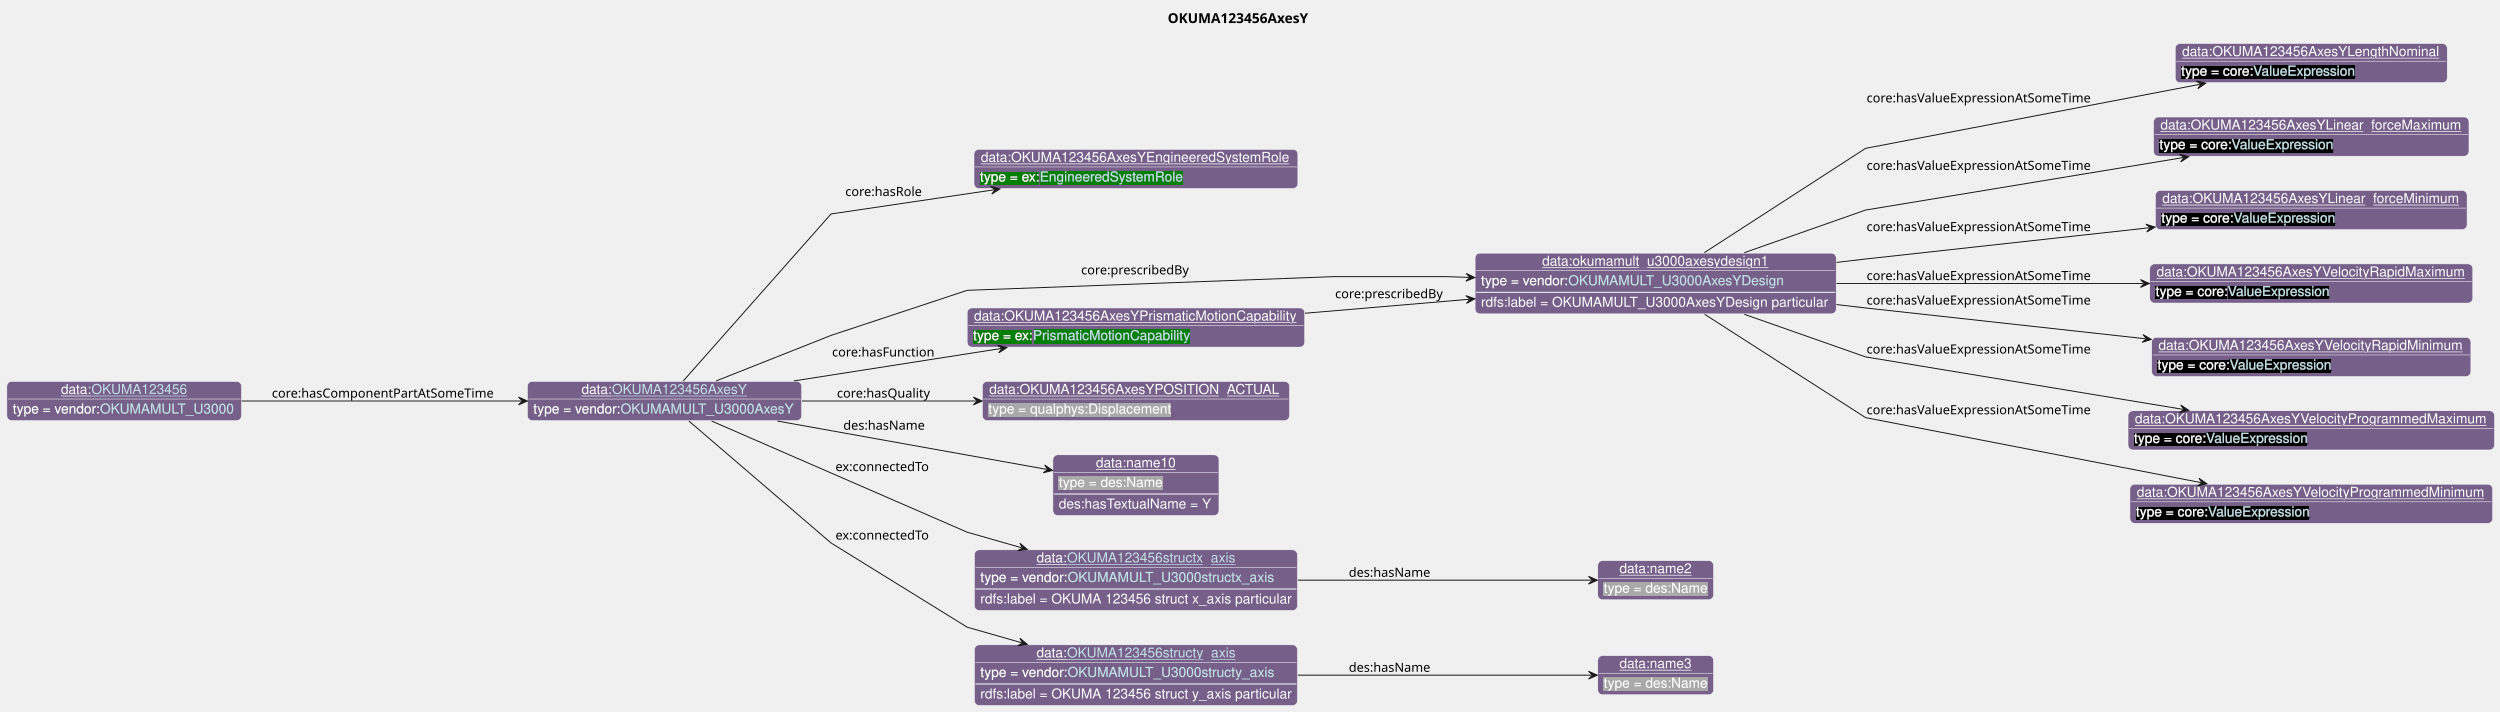
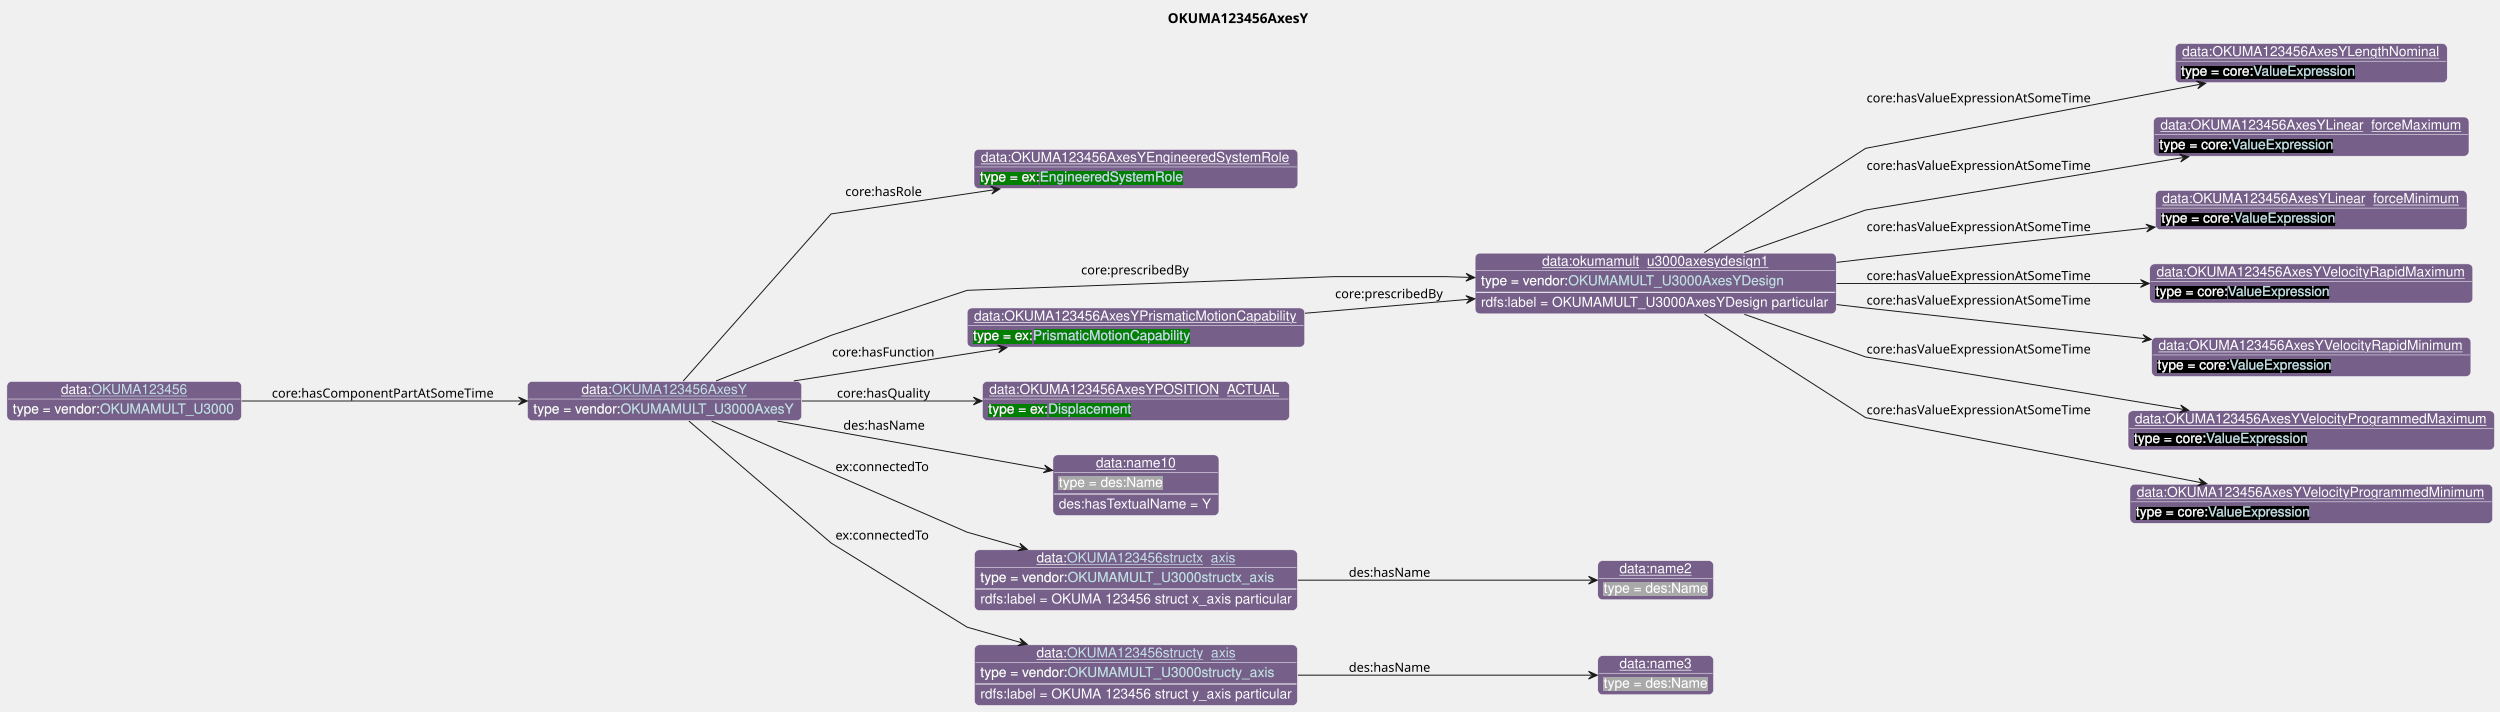
<svg xmlns="http://www.w3.org/2000/svg" xmlns:xlink="http://www.w3.org/1999/xlink" contentStyleType="text/css" data-diagram-type="CLASS" height="727px" preserveAspectRatio="none" style="width:2553px;height:727px;background:#FFFFFF;" version="1.1" viewBox="0 0 2553 727" width="2553px" zoomAndPan="magnify">
  <defs>
-     <filter height="1" id="biaaon1i66ed50" width="1" x="0" y="0">
+     <filter height="1" id="b39gl7truj8i30" width="1" x="0" y="0">
      <feFlood flood-color="#76608A" result="flood" />
      <feComposite in="SourceGraphic" in2="flood" operator="over" />
    </filter>
-     <filter height="1" id="biaaon1i66ed51" width="1" x="0" y="0">
+     <filter height="1" id="b39gl7truj8i31" width="1" x="0" y="0">
      <feFlood flood-color="#008000" result="flood" />
      <feComposite in="SourceGraphic" in2="flood" operator="over" />
    </filter>
-     <filter height="1" id="biaaon1i66ed52" width="1" x="0" y="0">
+     <filter height="1" id="b39gl7truj8i32" width="1" x="0" y="0">
      <feFlood flood-color="#000000" result="flood" />
      <feComposite in="SourceGraphic" in2="flood" operator="over" />
    </filter>
-     <filter height="1" id="biaaon1i66ed53" width="1" x="0" y="0">
+     <filter height="1" id="b39gl7truj8i33" width="1" x="0" y="0">
      <feFlood flood-color="#A9A9A9" result="flood" />
      <feComposite in="SourceGraphic" in2="flood" operator="over" />
    </filter>
  </defs>
  <g>
    <g class="title" data-source-line="13">
      <text fill="#000000" font-family="sans-serif" font-size="14" font-weight="bold" lengthAdjust="spacing" textLength="154.513" x="1192.444" y="23.535">OKUMA123456AxesY</text>
    </g>
    <g class="entity" data-entity="o0" data-source-line="131" data-uid="ent0002" id="entity_o0">
      <rect fill="#76608A" height="40" rx="5" ry="5" style="stroke:#FFFFFF;stroke-width:0.5;" width="280.065" x="538.6" y="389.488" />
      <text fill="#FFFFFF" font-family="Helvetica" font-size="14" lengthAdjust="spacing" text-decoration="underline" textLength="31.138" x="593.805" y="402.269">data:</text>
      <a href="./OKUMA123456AxesY.html" target="_top" title="./OKUMA123456AxesY.html" xlink:actuate="onRequest" xlink:href="./OKUMA123456AxesY.html" xlink:show="new" xlink:title="./OKUMA123456AxesY.html" xlink:type="simple">
        <text fill="#C4E1E6" font-family="Helvetica" font-size="14" lengthAdjust="spacing" text-decoration="underline" textLength="138.517" x="624.943" y="402.269">OKUMA123456AxesY</text>
      </a>
      <line style="stroke:#FFFFFF;stroke-width:0.5;" x1="539.6" x2="817.664" y1="407.488" y2="407.488" />
-       <text fill="#FFFFFF" filter="url(#biaaon1i66ed50)" font-family="Helvetica" font-size="14" lengthAdjust="spacing" textLength="89.113" x="544.6" y="422.269">type = vendor:</text>
+       <text fill="#FFFFFF" filter="url(#b39gl7truj8i30)" font-family="Helvetica" font-size="14" lengthAdjust="spacing" textLength="89.113" x="544.6" y="422.269">type = vendor:</text>
      <a href="../OKUMA.html#OKUMAMULT_U3000AxesY" target="_top" title="../OKUMA.html#OKUMAMULT_U3000AxesY" xlink:actuate="onRequest" xlink:href="../OKUMA.html#OKUMAMULT_U3000AxesY" xlink:show="new" xlink:title="../OKUMA.html#OKUMAMULT_U3000AxesY" xlink:type="simple">
-         <text fill="#C4E1E6" filter="url(#biaaon1i66ed50)" font-family="Helvetica" font-size="14" lengthAdjust="spacing" textLength="178.951" x="633.713" y="422.269">OKUMAMULT_U3000AxesY</text>
+         <text fill="#C4E1E6" filter="url(#b39gl7truj8i30)" font-family="Helvetica" font-size="14" lengthAdjust="spacing" textLength="178.951" x="633.713" y="422.269">OKUMAMULT_U3000AxesY</text>
        <line style="stroke:#76608A;stroke-width:0.5;" x1="633.713" x2="812.664" y1="423.269" y2="423.269" />
      </a>
    </g>
    <g class="entity" data-entity="o1" data-source-line="131" data-uid="ent0003" id="entity_o1">
      <rect fill="#76608A" height="40" rx="5" ry="5" style="stroke:#FFFFFF;stroke-width:0.5;" width="330.736" x="994.65" y="152.488" />
      <text fill="#FFFFFF" font-family="Helvetica" font-size="14" lengthAdjust="spacing" text-decoration="underline" textLength="316.736" x="1001.65" y="165.269">data:OKUMA123456AxesYEngineeredSystemRole</text>
      <line style="stroke:#FFFFFF;stroke-width:0.5;" x1="995.65" x2="1324.386" y1="170.488" y2="170.488" />
-       <text fill="#FFFFFF" filter="url(#biaaon1i66ed51)" font-family="Helvetica" font-size="14" lengthAdjust="spacing" textLength="61.093" x="1000.65" y="185.269">type = ex:</text>
+       <text fill="#FFFFFF" filter="url(#b39gl7truj8i31)" font-family="Helvetica" font-size="14" lengthAdjust="spacing" textLength="61.093" x="1000.65" y="185.269">type = ex:</text>
      <a href="../Example.html#EngineeredSystemRole" target="_top" title="../Example.html#EngineeredSystemRole" xlink:actuate="onRequest" xlink:href="../Example.html#EngineeredSystemRole" xlink:show="new" xlink:title="../Example.html#EngineeredSystemRole" xlink:type="simple">
-         <text fill="#C4E1E6" filter="url(#biaaon1i66ed51)" font-family="Helvetica" font-size="14" lengthAdjust="spacing" textLength="147.082" x="1061.743" y="185.269">EngineeredSystemRole</text>
+         <text fill="#C4E1E6" filter="url(#b39gl7truj8i31)" font-family="Helvetica" font-size="14" lengthAdjust="spacing" textLength="147.082" x="1061.743" y="185.269">EngineeredSystemRole</text>
        <line style="stroke:#008000;stroke-width:0.5;" x1="1061.743" x2="1208.825" y1="186.269" y2="186.269" />
      </a>
    </g>
    <g class="entity" data-entity="o2" data-source-line="131" data-uid="ent0004" id="entity_o2">
      <rect fill="#76608A" height="62" rx="5" ry="5" style="stroke:#FFFFFF;stroke-width:0.5;" width="368.761" x="1506.38" y="258.488" />
      <text fill="#FFFFFF" font-family="Helvetica" font-size="14" lengthAdjust="spacing" text-decoration="underline" textLength="231.936" x="1574.792" y="271.269">data:okumamult_u3000axesydesign1</text>
      <line style="stroke:#FFFFFF;stroke-width:0.5;" x1="1507.38" x2="1874.141" y1="276.488" y2="276.488" />
-       <text fill="#FFFFFF" filter="url(#biaaon1i66ed50)" font-family="Helvetica" font-size="14" lengthAdjust="spacing" textLength="89.113" x="1512.38" y="291.269">type = vendor:</text>
+       <text fill="#FFFFFF" filter="url(#b39gl7truj8i30)" font-family="Helvetica" font-size="14" lengthAdjust="spacing" textLength="89.113" x="1512.38" y="291.269">type = vendor:</text>
      <a href="../OKUMA.html#OKUMAMULT_U3000AxesYDesign" target="_top" title="../OKUMA.html#OKUMAMULT_U3000AxesYDesign" xlink:actuate="onRequest" xlink:href="../OKUMA.html#OKUMAMULT_U3000AxesYDesign" xlink:show="new" xlink:title="../OKUMA.html#OKUMAMULT_U3000AxesYDesign" xlink:type="simple">
-         <text fill="#C4E1E6" filter="url(#biaaon1i66ed50)" font-family="Helvetica" font-size="14" lengthAdjust="spacing" textLength="222.53" x="1601.493" y="291.269">OKUMAMULT_U3000AxesYDesign</text>
+         <text fill="#C4E1E6" filter="url(#b39gl7truj8i30)" font-family="Helvetica" font-size="14" lengthAdjust="spacing" textLength="222.53" x="1601.493" y="291.269">OKUMAMULT_U3000AxesYDesign</text>
        <line style="stroke:#76608A;stroke-width:0.5;" x1="1601.493" x2="1824.024" y1="292.269" y2="292.269" />
      </a>
      <line style="stroke:#FFFFFF;stroke-width:1;" x1="1507.38" x2="1874.141" y1="298.488" y2="298.488" />
      <text fill="#FFFFFF" font-family="Helvetica" font-size="14" lengthAdjust="spacing" textLength="356.761" x="1512.38" y="313.269">rdfs:label = OKUMAMULT_U3000AxesYDesign particular</text>
    </g>
    <g class="entity" data-entity="o3" data-source-line="131" data-uid="ent0005" id="entity_o3">
      <rect fill="#76608A" height="40" rx="5" ry="5" style="stroke:#FFFFFF;stroke-width:0.5;" width="277.826" x="2221.35" y="44.488" />
      <text fill="#FFFFFF" font-family="Helvetica" font-size="14" lengthAdjust="spacing" text-decoration="underline" textLength="263.826" x="2228.35" y="57.269">data:OKUMA123456AxesYLengthNominal</text>
      <line style="stroke:#FFFFFF;stroke-width:0.5;" x1="2222.35" x2="2498.176" y1="62.488" y2="62.488" />
-       <text fill="#FFFFFF" filter="url(#biaaon1i66ed52)" font-family="Helvetica" font-size="14" lengthAdjust="spacing" textLength="73.541" x="2227.35" y="77.269">type = core:</text>
-       <a href="https://spec.industrialontologies.org/ontology/core/Core/ValueExpression" target="_top" title="https://spec.industrialontologies.org/ontology/core/Core/ValueExpression" xlink:actuate="onRequest" xlink:href="https://spec.industrialontologies.org/ontology/core/Core/ValueExpression" xlink:show="new" xlink:title="https://spec.industrialontologies.org/ontology/core/Core/ValueExpression" xlink:type="simple">
-         <text fill="#C4E1E6" filter="url(#biaaon1i66ed52)" font-family="Helvetica" font-size="14" lengthAdjust="spacing" textLength="105.061" x="2300.891" y="77.269">ValueExpression</text>
+       <text fill="#FFFFFF" filter="url(#b39gl7truj8i32)" font-family="Helvetica" font-size="14" lengthAdjust="spacing" textLength="73.541" x="2227.35" y="77.269">type = core:</text>
+       <a href="https://spec.industrialontologies.org/ontology/core/Core/ValueExpression" target="_top" title="https://spec.industrialontologies.org/ontology/core/Core/ValueExpression" xlink:actuate="onRequest" xlink:href="https://spec.industrialontologies.org/ontology/core/Core/ValueExpression" xlink:show="new" xlink:title="https://spec.industrialontologies.org/ontology/core/Core/ValueExpression" xlink:type="simple">
+         <text fill="#C4E1E6" filter="url(#b39gl7truj8i32)" font-family="Helvetica" font-size="14" lengthAdjust="spacing" textLength="105.061" x="2300.891" y="77.269">ValueExpression</text>
        <line style="stroke:#000000;stroke-width:0.5;" x1="2300.891" x2="2405.952" y1="78.269" y2="78.269" />
      </a>
    </g>
    <g class="entity" data-entity="o4" data-source-line="131" data-uid="ent0006" id="entity_o4">
      <rect fill="#76608A" height="40" rx="5" ry="5" style="stroke:#FFFFFF;stroke-width:0.5;" width="322.15" x="2199.19" y="119.488" />
      <text fill="#FFFFFF" font-family="Helvetica" font-size="14" lengthAdjust="spacing" text-decoration="underline" textLength="308.15" x="2206.19" y="132.269">data:OKUMA123456AxesYLinear_forceMaximum</text>
      <line style="stroke:#FFFFFF;stroke-width:0.5;" x1="2200.19" x2="2520.34" y1="137.488" y2="137.488" />
-       <text fill="#FFFFFF" filter="url(#biaaon1i66ed52)" font-family="Helvetica" font-size="14" lengthAdjust="spacing" textLength="73.541" x="2205.19" y="152.269">type = core:</text>
-       <a href="https://spec.industrialontologies.org/ontology/core/Core/ValueExpression" target="_top" title="https://spec.industrialontologies.org/ontology/core/Core/ValueExpression" xlink:actuate="onRequest" xlink:href="https://spec.industrialontologies.org/ontology/core/Core/ValueExpression" xlink:show="new" xlink:title="https://spec.industrialontologies.org/ontology/core/Core/ValueExpression" xlink:type="simple">
-         <text fill="#C4E1E6" filter="url(#biaaon1i66ed52)" font-family="Helvetica" font-size="14" lengthAdjust="spacing" textLength="105.061" x="2278.731" y="152.269">ValueExpression</text>
+       <text fill="#FFFFFF" filter="url(#b39gl7truj8i32)" font-family="Helvetica" font-size="14" lengthAdjust="spacing" textLength="73.541" x="2205.19" y="152.269">type = core:</text>
+       <a href="https://spec.industrialontologies.org/ontology/core/Core/ValueExpression" target="_top" title="https://spec.industrialontologies.org/ontology/core/Core/ValueExpression" xlink:actuate="onRequest" xlink:href="https://spec.industrialontologies.org/ontology/core/Core/ValueExpression" xlink:show="new" xlink:title="https://spec.industrialontologies.org/ontology/core/Core/ValueExpression" xlink:type="simple">
+         <text fill="#C4E1E6" filter="url(#b39gl7truj8i32)" font-family="Helvetica" font-size="14" lengthAdjust="spacing" textLength="105.061" x="2278.731" y="152.269">ValueExpression</text>
        <line style="stroke:#000000;stroke-width:0.5;" x1="2278.731" x2="2383.793" y1="153.269" y2="153.269" />
      </a>
    </g>
    <g class="entity" data-entity="o5" data-source-line="131" data-uid="ent0007" id="entity_o5">
      <rect fill="#76608A" height="40" rx="5" ry="5" style="stroke:#FFFFFF;stroke-width:0.5;" width="318.261" x="2201.14" y="194.488" />
      <text fill="#FFFFFF" font-family="Helvetica" font-size="14" lengthAdjust="spacing" text-decoration="underline" textLength="304.261" x="2208.14" y="207.269">data:OKUMA123456AxesYLinear_forceMinimum</text>
      <line style="stroke:#FFFFFF;stroke-width:0.5;" x1="2202.14" x2="2518.401" y1="212.488" y2="212.488" />
-       <text fill="#FFFFFF" filter="url(#biaaon1i66ed52)" font-family="Helvetica" font-size="14" lengthAdjust="spacing" textLength="73.541" x="2207.14" y="227.269">type = core:</text>
-       <a href="https://spec.industrialontologies.org/ontology/core/Core/ValueExpression" target="_top" title="https://spec.industrialontologies.org/ontology/core/Core/ValueExpression" xlink:actuate="onRequest" xlink:href="https://spec.industrialontologies.org/ontology/core/Core/ValueExpression" xlink:show="new" xlink:title="https://spec.industrialontologies.org/ontology/core/Core/ValueExpression" xlink:type="simple">
-         <text fill="#C4E1E6" filter="url(#biaaon1i66ed52)" font-family="Helvetica" font-size="14" lengthAdjust="spacing" textLength="105.061" x="2280.681" y="227.269">ValueExpression</text>
+       <text fill="#FFFFFF" filter="url(#b39gl7truj8i32)" font-family="Helvetica" font-size="14" lengthAdjust="spacing" textLength="73.541" x="2207.14" y="227.269">type = core:</text>
+       <a href="https://spec.industrialontologies.org/ontology/core/Core/ValueExpression" target="_top" title="https://spec.industrialontologies.org/ontology/core/Core/ValueExpression" xlink:actuate="onRequest" xlink:href="https://spec.industrialontologies.org/ontology/core/Core/ValueExpression" xlink:show="new" xlink:title="https://spec.industrialontologies.org/ontology/core/Core/ValueExpression" xlink:type="simple">
+         <text fill="#C4E1E6" filter="url(#b39gl7truj8i32)" font-family="Helvetica" font-size="14" lengthAdjust="spacing" textLength="105.061" x="2280.681" y="227.269">ValueExpression</text>
        <line style="stroke:#000000;stroke-width:0.5;" x1="2280.681" x2="2385.742" y1="228.269" y2="228.269" />
      </a>
    </g>
    <g class="entity" data-entity="o6" data-source-line="131" data-uid="ent0008" id="entity_o6">
      <rect fill="#76608A" height="40" rx="5" ry="5" style="stroke:#FFFFFF;stroke-width:0.5;" width="329.923" x="2195.31" y="269.488" />
      <text fill="#FFFFFF" font-family="Helvetica" font-size="14" lengthAdjust="spacing" text-decoration="underline" textLength="315.923" x="2202.31" y="282.269">data:OKUMA123456AxesYVelocityRapidMaximum</text>
      <line style="stroke:#FFFFFF;stroke-width:0.5;" x1="2196.31" x2="2524.233" y1="287.488" y2="287.488" />
-       <text fill="#FFFFFF" filter="url(#biaaon1i66ed52)" font-family="Helvetica" font-size="14" lengthAdjust="spacing" textLength="73.541" x="2201.31" y="302.269">type = core:</text>
-       <a href="https://spec.industrialontologies.org/ontology/core/Core/ValueExpression" target="_top" title="https://spec.industrialontologies.org/ontology/core/Core/ValueExpression" xlink:actuate="onRequest" xlink:href="https://spec.industrialontologies.org/ontology/core/Core/ValueExpression" xlink:show="new" xlink:title="https://spec.industrialontologies.org/ontology/core/Core/ValueExpression" xlink:type="simple">
-         <text fill="#C4E1E6" filter="url(#biaaon1i66ed52)" font-family="Helvetica" font-size="14" lengthAdjust="spacing" textLength="105.061" x="2274.851" y="302.269">ValueExpression</text>
+       <text fill="#FFFFFF" filter="url(#b39gl7truj8i32)" font-family="Helvetica" font-size="14" lengthAdjust="spacing" textLength="73.541" x="2201.31" y="302.269">type = core:</text>
+       <a href="https://spec.industrialontologies.org/ontology/core/Core/ValueExpression" target="_top" title="https://spec.industrialontologies.org/ontology/core/Core/ValueExpression" xlink:actuate="onRequest" xlink:href="https://spec.industrialontologies.org/ontology/core/Core/ValueExpression" xlink:show="new" xlink:title="https://spec.industrialontologies.org/ontology/core/Core/ValueExpression" xlink:type="simple">
+         <text fill="#C4E1E6" filter="url(#b39gl7truj8i32)" font-family="Helvetica" font-size="14" lengthAdjust="spacing" textLength="105.061" x="2274.851" y="302.269">ValueExpression</text>
        <line style="stroke:#000000;stroke-width:0.5;" x1="2274.851" x2="2379.912" y1="303.269" y2="303.269" />
      </a>
    </g>
    <g class="entity" data-entity="o7" data-source-line="131" data-uid="ent0009" id="entity_o7">
      <rect fill="#76608A" height="40" rx="5" ry="5" style="stroke:#FFFFFF;stroke-width:0.5;" width="326.033" x="2197.25" y="344.488" />
      <text fill="#FFFFFF" font-family="Helvetica" font-size="14" lengthAdjust="spacing" text-decoration="underline" textLength="312.033" x="2204.25" y="357.269">data:OKUMA123456AxesYVelocityRapidMinimum</text>
      <line style="stroke:#FFFFFF;stroke-width:0.5;" x1="2198.25" x2="2522.283" y1="362.488" y2="362.488" />
-       <text fill="#FFFFFF" filter="url(#biaaon1i66ed52)" font-family="Helvetica" font-size="14" lengthAdjust="spacing" textLength="73.541" x="2203.25" y="377.269">type = core:</text>
-       <a href="https://spec.industrialontologies.org/ontology/core/Core/ValueExpression" target="_top" title="https://spec.industrialontologies.org/ontology/core/Core/ValueExpression" xlink:actuate="onRequest" xlink:href="https://spec.industrialontologies.org/ontology/core/Core/ValueExpression" xlink:show="new" xlink:title="https://spec.industrialontologies.org/ontology/core/Core/ValueExpression" xlink:type="simple">
-         <text fill="#C4E1E6" filter="url(#biaaon1i66ed52)" font-family="Helvetica" font-size="14" lengthAdjust="spacing" textLength="105.061" x="2276.791" y="377.269">ValueExpression</text>
+       <text fill="#FFFFFF" filter="url(#b39gl7truj8i32)" font-family="Helvetica" font-size="14" lengthAdjust="spacing" textLength="73.541" x="2203.25" y="377.269">type = core:</text>
+       <a href="https://spec.industrialontologies.org/ontology/core/Core/ValueExpression" target="_top" title="https://spec.industrialontologies.org/ontology/core/Core/ValueExpression" xlink:actuate="onRequest" xlink:href="https://spec.industrialontologies.org/ontology/core/Core/ValueExpression" xlink:show="new" xlink:title="https://spec.industrialontologies.org/ontology/core/Core/ValueExpression" xlink:type="simple">
+         <text fill="#C4E1E6" filter="url(#b39gl7truj8i32)" font-family="Helvetica" font-size="14" lengthAdjust="spacing" textLength="105.061" x="2276.791" y="377.269">ValueExpression</text>
        <line style="stroke:#000000;stroke-width:0.5;" x1="2276.791" x2="2381.852" y1="378.269" y2="378.269" />
      </a>
    </g>
    <g class="entity" data-entity="o8" data-source-line="131" data-uid="ent0010" id="entity_o8">
      <rect fill="#76608A" height="40" rx="5" ry="5" style="stroke:#FFFFFF;stroke-width:0.5;" width="374.261" x="2173.14" y="419.488" />
      <text fill="#FFFFFF" font-family="Helvetica" font-size="14" lengthAdjust="spacing" text-decoration="underline" textLength="360.261" x="2180.14" y="432.269">data:OKUMA123456AxesYVelocityProgrammedMaximum</text>
      <line style="stroke:#FFFFFF;stroke-width:0.5;" x1="2174.14" x2="2546.401" y1="437.488" y2="437.488" />
-       <text fill="#FFFFFF" filter="url(#biaaon1i66ed52)" font-family="Helvetica" font-size="14" lengthAdjust="spacing" textLength="73.541" x="2179.14" y="452.269">type = core:</text>
-       <a href="https://spec.industrialontologies.org/ontology/core/Core/ValueExpression" target="_top" title="https://spec.industrialontologies.org/ontology/core/Core/ValueExpression" xlink:actuate="onRequest" xlink:href="https://spec.industrialontologies.org/ontology/core/Core/ValueExpression" xlink:show="new" xlink:title="https://spec.industrialontologies.org/ontology/core/Core/ValueExpression" xlink:type="simple">
-         <text fill="#C4E1E6" filter="url(#biaaon1i66ed52)" font-family="Helvetica" font-size="14" lengthAdjust="spacing" textLength="105.061" x="2252.681" y="452.269">ValueExpression</text>
+       <text fill="#FFFFFF" filter="url(#b39gl7truj8i32)" font-family="Helvetica" font-size="14" lengthAdjust="spacing" textLength="73.541" x="2179.14" y="452.269">type = core:</text>
+       <a href="https://spec.industrialontologies.org/ontology/core/Core/ValueExpression" target="_top" title="https://spec.industrialontologies.org/ontology/core/Core/ValueExpression" xlink:actuate="onRequest" xlink:href="https://spec.industrialontologies.org/ontology/core/Core/ValueExpression" xlink:show="new" xlink:title="https://spec.industrialontologies.org/ontology/core/Core/ValueExpression" xlink:type="simple">
+         <text fill="#C4E1E6" filter="url(#b39gl7truj8i32)" font-family="Helvetica" font-size="14" lengthAdjust="spacing" textLength="105.061" x="2252.681" y="452.269">ValueExpression</text>
        <line style="stroke:#000000;stroke-width:0.5;" x1="2252.681" x2="2357.742" y1="453.269" y2="453.269" />
      </a>
    </g>
    <g class="entity" data-entity="o9" data-source-line="131" data-uid="ent0011" id="entity_o9">
      <rect fill="#76608A" height="40" rx="5" ry="5" style="stroke:#FFFFFF;stroke-width:0.5;" width="370.371" x="2175.08" y="494.488" />
      <text fill="#FFFFFF" font-family="Helvetica" font-size="14" lengthAdjust="spacing" text-decoration="underline" textLength="356.371" x="2182.08" y="507.269">data:OKUMA123456AxesYVelocityProgrammedMinimum</text>
      <line style="stroke:#FFFFFF;stroke-width:0.5;" x1="2176.08" x2="2544.451" y1="512.488" y2="512.488" />
-       <text fill="#FFFFFF" filter="url(#biaaon1i66ed52)" font-family="Helvetica" font-size="14" lengthAdjust="spacing" textLength="73.541" x="2181.08" y="527.269">type = core:</text>
-       <a href="https://spec.industrialontologies.org/ontology/core/Core/ValueExpression" target="_top" title="https://spec.industrialontologies.org/ontology/core/Core/ValueExpression" xlink:actuate="onRequest" xlink:href="https://spec.industrialontologies.org/ontology/core/Core/ValueExpression" xlink:show="new" xlink:title="https://spec.industrialontologies.org/ontology/core/Core/ValueExpression" xlink:type="simple">
-         <text fill="#C4E1E6" filter="url(#biaaon1i66ed52)" font-family="Helvetica" font-size="14" lengthAdjust="spacing" textLength="105.061" x="2254.621" y="527.269">ValueExpression</text>
+       <text fill="#FFFFFF" filter="url(#b39gl7truj8i32)" font-family="Helvetica" font-size="14" lengthAdjust="spacing" textLength="73.541" x="2181.08" y="527.269">type = core:</text>
+       <a href="https://spec.industrialontologies.org/ontology/core/Core/ValueExpression" target="_top" title="https://spec.industrialontologies.org/ontology/core/Core/ValueExpression" xlink:actuate="onRequest" xlink:href="https://spec.industrialontologies.org/ontology/core/Core/ValueExpression" xlink:show="new" xlink:title="https://spec.industrialontologies.org/ontology/core/Core/ValueExpression" xlink:type="simple">
+         <text fill="#C4E1E6" filter="url(#b39gl7truj8i32)" font-family="Helvetica" font-size="14" lengthAdjust="spacing" textLength="105.061" x="2254.621" y="527.269">ValueExpression</text>
        <line style="stroke:#000000;stroke-width:0.5;" x1="2254.621" x2="2359.682" y1="528.269" y2="528.269" />
      </a>
    </g>
    <g class="entity" data-entity="o10" data-source-line="131" data-uid="ent0012" id="entity_o10">
      <rect fill="#76608A" height="40" rx="5" ry="5" style="stroke:#FFFFFF;stroke-width:0.5;" width="344.709" x="987.67" y="314.488" />
      <text fill="#FFFFFF" font-family="Helvetica" font-size="14" lengthAdjust="spacing" text-decoration="underline" textLength="330.709" x="994.67" y="327.269">data:OKUMA123456AxesYPrismaticMotionCapability</text>
      <line style="stroke:#FFFFFF;stroke-width:0.5;" x1="988.67" x2="1331.379" y1="332.488" y2="332.488" />
-       <text fill="#FFFFFF" filter="url(#biaaon1i66ed51)" font-family="Helvetica" font-size="14" lengthAdjust="spacing" textLength="61.093" x="993.67" y="347.269">type = ex:</text>
+       <text fill="#FFFFFF" filter="url(#b39gl7truj8i31)" font-family="Helvetica" font-size="14" lengthAdjust="spacing" textLength="61.093" x="993.67" y="347.269">type = ex:</text>
      <a href="../Example.html#PrismaticMotionCapability" target="_top" title="../Example.html#PrismaticMotionCapability" xlink:actuate="onRequest" xlink:href="../Example.html#PrismaticMotionCapability" xlink:show="new" xlink:title="../Example.html#PrismaticMotionCapability" xlink:type="simple">
-         <text fill="#C4E1E6" filter="url(#biaaon1i66ed51)" font-family="Helvetica" font-size="14" lengthAdjust="spacing" textLength="161.055" x="1054.763" y="347.269">PrismaticMotionCapability</text>
+         <text fill="#C4E1E6" filter="url(#b39gl7truj8i31)" font-family="Helvetica" font-size="14" lengthAdjust="spacing" textLength="161.055" x="1054.763" y="347.269">PrismaticMotionCapability</text>
        <line style="stroke:#008000;stroke-width:0.5;" x1="1054.763" x2="1215.818" y1="348.269" y2="348.269" />
      </a>
    </g>
    <g class="entity" data-entity="o11" data-source-line="131" data-uid="ent0013" id="entity_o11">
      <rect fill="#76608A" height="40" rx="5" ry="5" style="stroke:#FFFFFF;stroke-width:0.5;" width="313.571" x="1003.24" y="389.488" />
      <text fill="#FFFFFF" font-family="Helvetica" font-size="14" lengthAdjust="spacing" text-decoration="underline" textLength="299.571" x="1010.24" y="402.269">data:OKUMA123456AxesYPOSITION_ACTUAL</text>
      <line style="stroke:#FFFFFF;stroke-width:0.5;" x1="1004.24" x2="1315.811" y1="407.488" y2="407.488" />
-       <text fill="#FFFFFF" filter="url(#biaaon1i66ed53)" font-family="Helvetica" font-size="14" lengthAdjust="spacing" textLength="187.161" x="1009.24" y="422.269">type = qualphys:Displacement</text>
+       <text fill="#FFFFFF" filter="url(#b39gl7truj8i31)" font-family="Helvetica" font-size="14" lengthAdjust="spacing" textLength="61.093" x="1009.24" y="422.269">type = ex:</text>
+       <a href="../Example.html#Displacement" target="_top" title="../Example.html#Displacement" xlink:actuate="onRequest" xlink:href="../Example.html#Displacement" xlink:show="new" xlink:title="../Example.html#Displacement" xlink:type="simple">
+         <text fill="#C4E1E6" filter="url(#b39gl7truj8i31)" font-family="Helvetica" font-size="14" lengthAdjust="spacing" textLength="84.814" x="1070.333" y="422.269">Displacement</text>
+         <line style="stroke:#008000;stroke-width:0.5;" x1="1070.333" x2="1155.146" y1="423.269" y2="423.269" />
+       </a>
    </g>
    <g class="entity" data-entity="o12" data-source-line="131" data-uid="ent0014" id="entity_o12">
      <rect fill="#76608A" height="62" rx="5" ry="5" style="stroke:#FFFFFF;stroke-width:0.5;" width="169.582" x="1075.23" y="464.488" />
      <text fill="#FFFFFF" font-family="Helvetica" font-size="14" lengthAdjust="spacing" text-decoration="underline" textLength="81.731" x="1119.156" y="477.269">data:name10</text>
      <line style="stroke:#FFFFFF;stroke-width:0.5;" x1="1076.23" x2="1243.812" y1="482.488" y2="482.488" />
-       <text fill="#FFFFFF" filter="url(#biaaon1i66ed53)" font-family="Helvetica" font-size="14" lengthAdjust="spacing" textLength="106.224" x="1081.23" y="497.269">type = des:Name</text>
+       <text fill="#FFFFFF" filter="url(#b39gl7truj8i33)" font-family="Helvetica" font-size="14" lengthAdjust="spacing" textLength="106.224" x="1081.23" y="497.269">type = des:Name</text>
      <line style="stroke:#FFFFFF;stroke-width:1;" x1="1076.23" x2="1243.812" y1="504.488" y2="504.488" />
      <text fill="#FFFFFF" font-family="Helvetica" font-size="14" lengthAdjust="spacing" textLength="157.582" x="1081.23" y="519.269">des:hasTextualName = Y</text>
    </g>
    <g class="entity" data-entity="o13" data-source-line="131" data-uid="ent0015" id="entity_o13">
      <rect fill="#76608A" height="62" rx="5" ry="5" style="stroke:#FFFFFF;stroke-width:0.5;" width="329.864" x="995.09" y="561.488" />
      <text fill="#FFFFFF" font-family="Helvetica" font-size="14" lengthAdjust="spacing" text-decoration="underline" textLength="31.138" x="1058.471" y="574.269">data:</text>
      <a href="./OKUMA123456structx_axis.html" target="_top" title="./OKUMA123456structx_axis.html" xlink:actuate="onRequest" xlink:href="./OKUMA123456structx_axis.html" xlink:show="new" xlink:title="./OKUMA123456structx_axis.html" xlink:type="simple">
        <text fill="#C4E1E6" font-family="Helvetica" font-size="14" lengthAdjust="spacing" text-decoration="underline" textLength="171.965" x="1089.609" y="574.269">OKUMA123456structx_axis</text>
      </a>
      <line style="stroke:#FFFFFF;stroke-width:0.5;" x1="996.09" x2="1323.954" y1="579.488" y2="579.488" />
-       <text fill="#FFFFFF" filter="url(#biaaon1i66ed50)" font-family="Helvetica" font-size="14" lengthAdjust="spacing" textLength="89.113" x="1001.09" y="594.269">type = vendor:</text>
+       <text fill="#FFFFFF" filter="url(#b39gl7truj8i30)" font-family="Helvetica" font-size="14" lengthAdjust="spacing" textLength="89.113" x="1001.09" y="594.269">type = vendor:</text>
      <a href="../OKUMA.html#OKUMAMULT_U3000structx_axis" target="_top" title="../OKUMA.html#OKUMAMULT_U3000structx_axis" xlink:actuate="onRequest" xlink:href="../OKUMA.html#OKUMAMULT_U3000structx_axis" xlink:show="new" xlink:title="../OKUMA.html#OKUMAMULT_U3000structx_axis" xlink:type="simple">
-         <text fill="#C4E1E6" filter="url(#biaaon1i66ed50)" font-family="Helvetica" font-size="14" lengthAdjust="spacing" textLength="212.399" x="1090.203" y="594.269">OKUMAMULT_U3000structx_axis</text>
+         <text fill="#C4E1E6" filter="url(#b39gl7truj8i30)" font-family="Helvetica" font-size="14" lengthAdjust="spacing" textLength="212.399" x="1090.203" y="594.269">OKUMAMULT_U3000structx_axis</text>
        <line style="stroke:#76608A;stroke-width:0.5;" x1="1090.203" x2="1302.603" y1="595.269" y2="595.269" />
      </a>
      <line style="stroke:#FFFFFF;stroke-width:1;" x1="996.09" x2="1323.954" y1="601.488" y2="601.488" />
      <text fill="#FFFFFF" font-family="Helvetica" font-size="14" lengthAdjust="spacing" textLength="317.864" x="1001.09" y="616.269">rdfs:label = OKUMA 123456 struct x_axis particular</text>
    </g>
    <g class="entity" data-entity="o14" data-source-line="131" data-uid="ent0016" id="entity_o14">
      <rect fill="#76608A" height="40" rx="5" ry="5" style="stroke:#FFFFFF;stroke-width:0.5;" width="118.224" x="1631.64" y="572.488" />
      <text fill="#FFFFFF" font-family="Helvetica" font-size="14" lengthAdjust="spacing" text-decoration="underline" textLength="73.944" x="1653.78" y="585.269">data:name2</text>
      <line style="stroke:#FFFFFF;stroke-width:0.5;" x1="1632.64" x2="1748.864" y1="590.488" y2="590.488" />
-       <text fill="#FFFFFF" filter="url(#biaaon1i66ed53)" font-family="Helvetica" font-size="14" lengthAdjust="spacing" textLength="106.224" x="1637.64" y="605.269">type = des:Name</text>
+       <text fill="#FFFFFF" filter="url(#b39gl7truj8i33)" font-family="Helvetica" font-size="14" lengthAdjust="spacing" textLength="106.224" x="1637.64" y="605.269">type = des:Name</text>
    </g>
    <g class="entity" data-entity="o15" data-source-line="131" data-uid="ent0017" id="entity_o15">
      <rect fill="#76608A" height="62" rx="5" ry="5" style="stroke:#FFFFFF;stroke-width:0.5;" width="329.864" x="995.09" y="658.488" />
      <text fill="#FFFFFF" font-family="Helvetica" font-size="14" lengthAdjust="spacing" text-decoration="underline" textLength="31.138" x="1058.471" y="671.269">data:</text>
      <a href="./OKUMA123456structy_axis.html" target="_top" title="./OKUMA123456structy_axis.html" xlink:actuate="onRequest" xlink:href="./OKUMA123456structy_axis.html" xlink:show="new" xlink:title="./OKUMA123456structy_axis.html" xlink:type="simple">
        <text fill="#C4E1E6" font-family="Helvetica" font-size="14" lengthAdjust="spacing" text-decoration="underline" textLength="171.965" x="1089.609" y="671.269">OKUMA123456structy_axis</text>
      </a>
      <line style="stroke:#FFFFFF;stroke-width:0.5;" x1="996.09" x2="1323.954" y1="676.488" y2="676.488" />
-       <text fill="#FFFFFF" filter="url(#biaaon1i66ed50)" font-family="Helvetica" font-size="14" lengthAdjust="spacing" textLength="89.113" x="1001.09" y="691.269">type = vendor:</text>
+       <text fill="#FFFFFF" filter="url(#b39gl7truj8i30)" font-family="Helvetica" font-size="14" lengthAdjust="spacing" textLength="89.113" x="1001.09" y="691.269">type = vendor:</text>
      <a href="../OKUMA.html#OKUMAMULT_U3000structy_axis" target="_top" title="../OKUMA.html#OKUMAMULT_U3000structy_axis" xlink:actuate="onRequest" xlink:href="../OKUMA.html#OKUMAMULT_U3000structy_axis" xlink:show="new" xlink:title="../OKUMA.html#OKUMAMULT_U3000structy_axis" xlink:type="simple">
-         <text fill="#C4E1E6" filter="url(#biaaon1i66ed50)" font-family="Helvetica" font-size="14" lengthAdjust="spacing" textLength="212.399" x="1090.203" y="691.269">OKUMAMULT_U3000structy_axis</text>
+         <text fill="#C4E1E6" filter="url(#b39gl7truj8i30)" font-family="Helvetica" font-size="14" lengthAdjust="spacing" textLength="212.399" x="1090.203" y="691.269">OKUMAMULT_U3000structy_axis</text>
        <line style="stroke:#76608A;stroke-width:0.5;" x1="1090.203" x2="1302.603" y1="692.269" y2="692.269" />
      </a>
      <line style="stroke:#FFFFFF;stroke-width:1;" x1="996.09" x2="1323.954" y1="698.488" y2="698.488" />
      <text fill="#FFFFFF" font-family="Helvetica" font-size="14" lengthAdjust="spacing" textLength="317.864" x="1001.09" y="713.269">rdfs:label = OKUMA 123456 struct y_axis particular</text>
    </g>
    <g class="entity" data-entity="o16" data-source-line="131" data-uid="ent0018" id="entity_o16">
      <rect fill="#76608A" height="40" rx="5" ry="5" style="stroke:#FFFFFF;stroke-width:0.5;" width="118.224" x="1631.64" y="669.488" />
      <text fill="#FFFFFF" font-family="Helvetica" font-size="14" lengthAdjust="spacing" text-decoration="underline" textLength="73.944" x="1653.78" y="682.269">data:name3</text>
      <line style="stroke:#FFFFFF;stroke-width:0.5;" x1="1632.64" x2="1748.864" y1="687.488" y2="687.488" />
-       <text fill="#FFFFFF" filter="url(#biaaon1i66ed53)" font-family="Helvetica" font-size="14" lengthAdjust="spacing" textLength="106.224" x="1637.64" y="702.269">type = des:Name</text>
+       <text fill="#FFFFFF" filter="url(#b39gl7truj8i33)" font-family="Helvetica" font-size="14" lengthAdjust="spacing" textLength="106.224" x="1637.64" y="702.269">type = des:Name</text>
    </g>
    <g class="entity" data-entity="o17" data-source-line="131" data-uid="ent0019" id="entity_o17">
      <rect fill="#76608A" height="40" rx="5" ry="5" style="stroke:#FFFFFF;stroke-width:0.5;" width="239.602" x="7" y="389.488" />
      <text fill="#FFFFFF" font-family="Helvetica" font-size="14" lengthAdjust="spacing" text-decoration="underline" textLength="31.138" x="62.205" y="402.269">data:</text>
      <a href="./OKUMA123456.html" target="_top" title="./OKUMA123456.html" xlink:actuate="onRequest" xlink:href="./OKUMA123456.html" xlink:show="new" xlink:title="./OKUMA123456.html" xlink:type="simple">
        <text fill="#C4E1E6" font-family="Helvetica" font-size="14" lengthAdjust="spacing" text-decoration="underline" textLength="98.055" x="93.343" y="402.269">OKUMA123456</text>
      </a>
      <line style="stroke:#FFFFFF;stroke-width:0.5;" x1="8" x2="245.602" y1="407.488" y2="407.488" />
-       <text fill="#FFFFFF" filter="url(#biaaon1i66ed50)" font-family="Helvetica" font-size="14" lengthAdjust="spacing" textLength="89.113" x="13" y="422.269">type = vendor:</text>
+       <text fill="#FFFFFF" filter="url(#b39gl7truj8i30)" font-family="Helvetica" font-size="14" lengthAdjust="spacing" textLength="89.113" x="13" y="422.269">type = vendor:</text>
      <a href="../OKUMA.html#OKUMAMULT_U3000" target="_top" title="../OKUMA.html#OKUMAMULT_U3000" xlink:actuate="onRequest" xlink:href="../OKUMA.html#OKUMAMULT_U3000" xlink:show="new" xlink:title="../OKUMA.html#OKUMAMULT_U3000" xlink:type="simple">
-         <text fill="#C4E1E6" filter="url(#biaaon1i66ed50)" font-family="Helvetica" font-size="14" lengthAdjust="spacing" textLength="138.489" x="102.113" y="422.269">OKUMAMULT_U3000</text>
+         <text fill="#C4E1E6" filter="url(#b39gl7truj8i30)" font-family="Helvetica" font-size="14" lengthAdjust="spacing" textLength="138.489" x="102.113" y="422.269">OKUMAMULT_U3000</text>
        <line style="stroke:#76608A;stroke-width:0.5;" x1="102.113" x2="240.602" y1="423.269" y2="423.269" />
      </a>
    </g>
    <g class="link" data-entity-1="o0" data-entity-2="o1" data-source-line="195" data-uid="lnk20" id="link_o0_o1">
      <path codeLine="195" d="M697.72,389.048 C741.33,339.778 848.67,218.488 848.67,218.488 C848.67,218.488 932.265,206.098 1015.155,193.808" fill="none" id="o0-to-o1" style="stroke:#181818;stroke-width:1;" />
      <polygon fill="#181818" points="1021.09,192.928,1011.601,190.292,1016.144,193.662,1012.774,198.205,1021.09,192.928" style="stroke:#181818;stroke-width:1;" />
      <text fill="#000000" font-family="sans-serif" font-size="13" lengthAdjust="spacing" textLength="80.399" x="863.17" y="200.177">core:hasRole</text>
    </g>
    <g class="link" data-entity-1="o0" data-entity-2="o2" data-source-line="195" data-uid="lnk21" id="link_o0_o2">
      <path codeLine="195" d="M731.27,389.018 C780.98,369.318 848.67,342.488 848.67,342.488 C848.67,342.488 987.67,296.488 987.67,296.488 C987.67,296.488 1362.38,282.488 1362.38,282.488 C1362.38,282.488 1476.38,282.488 1476.38,282.488 C1476.38,282.488 1482.103,282.671 1500.053,283.261" fill="none" id="o0-to-o2" style="stroke:#181818;stroke-width:1;" />
      <polygon fill="#181818" points="1506.05,283.458,1497.186,279.165,1501.053,283.294,1496.924,287.161,1506.05,283.458" style="stroke:#181818;stroke-width:1;" />
      <text fill="#000000" font-family="sans-serif" font-size="13" lengthAdjust="spacing" textLength="112.303" x="1104.02" y="280.227">core:prescribedBy</text>
    </g>
    <g class="link" data-entity-1="o2" data-entity-2="o3" data-source-line="195" data-uid="lnk22" id="link_o2_o3">
      <path codeLine="195" d="M1740.44,257.998 C1803.42,217.268 1905.14,151.488 1905.14,151.488 C1905.14,151.488 2112.367,111.787 2246.617,86.067" fill="none" id="o2-to-o3" style="stroke:#181818;stroke-width:1;" />
      <polygon fill="#181818" points="2252.51,84.938,2242.918,82.703,2247.599,85.879,2244.423,90.56,2252.51,84.938" style="stroke:#181818;stroke-width:1;" />
      <text fill="#000000" font-family="sans-serif" font-size="13" lengthAdjust="spacing" textLength="236.323" x="1906.14" y="104.557">core:hasValueExpressionAtSomeTime</text>
    </g>
    <g class="link" data-entity-1="o2" data-entity-2="o4" data-source-line="195" data-uid="lnk23" id="link_o2_o4">
      <path codeLine="195" d="M1781.32,258.008 C1839.72,237.478 1905.14,214.488 1905.14,214.488 C1905.14,214.488 2094.79,183.166 2229.25,160.956" fill="none" id="o2-to-o4" style="stroke:#181818;stroke-width:1;" />
      <polygon fill="#181818" points="2235.17,159.978,2225.638,157.499,2230.237,160.793,2226.942,165.392,2235.17,159.978" style="stroke:#181818;stroke-width:1;" />
      <text fill="#000000" font-family="sans-serif" font-size="13" lengthAdjust="spacing" textLength="236.323" x="1906.14" y="173.557">core:hasValueExpressionAtSomeTime</text>
    </g>
    <g class="link" data-entity-1="o2" data-entity-2="o5" data-source-line="195" data-uid="lnk24" id="link_o2_o5">
      <path codeLine="195" d="M1875.47,267.968 C1893.42,265.858 1905.14,264.488 1905.14,264.488 C1905.14,264.488 2063.776,247.025 2194.786,232.595" fill="none" id="o2-to-o5" style="stroke:#181818;stroke-width:1;" />
      <polygon fill="#181818" points="2200.75,231.938,2191.366,228.948,2195.78,232.486,2192.242,236.9,2200.75,231.938" style="stroke:#181818;stroke-width:1;" />
      <text fill="#000000" font-family="sans-serif" font-size="13" lengthAdjust="spacing" textLength="236.323" x="1906.14" y="236.057">core:hasValueExpressionAtSomeTime</text>
    </g>
    <g class="link" data-entity-1="o2" data-entity-2="o6" data-source-line="195" data-uid="lnk25" id="link_o2_o6">
      <path codeLine="195" d="M1875.48,289.488 C1975.44,289.488 2092.06,289.488 2188.85,289.488" fill="none" id="o2-to-o6" style="stroke:#181818;stroke-width:1;" />
      <polygon fill="#181818" points="2194.85,289.488,2185.85,285.488,2189.85,289.488,2185.85,293.488,2194.85,289.488" style="stroke:#181818;stroke-width:1;" />
      <text fill="#000000" font-family="sans-serif" font-size="13" lengthAdjust="spacing" textLength="236.323" x="1906.14" y="286.057">core:hasValueExpressionAtSomeTime</text>
    </g>
    <g class="link" data-entity-1="o2" data-entity-2="o7" data-source-line="195" data-uid="lnk26" id="link_o2_o7">
      <path codeLine="195" d="M1875.47,311.008 C1893.42,313.118 1905.14,314.488 1905.14,314.488 C1905.14,314.488 2060.586,331.601 2190.956,345.961" fill="none" id="o2-to-o7" style="stroke:#181818;stroke-width:1;" />
      <polygon fill="#181818" points="2196.92,346.618,2188.412,341.657,2191.95,346.071,2187.536,349.609,2196.92,346.618" style="stroke:#181818;stroke-width:1;" />
      <text fill="#000000" font-family="sans-serif" font-size="13" lengthAdjust="spacing" textLength="236.323" x="1906.14" y="311.057">core:hasValueExpressionAtSomeTime</text>
    </g>
    <g class="link" data-entity-1="o2" data-entity-2="o8" data-source-line="195" data-uid="lnk27" id="link_o2_o8">
      <path codeLine="195" d="M1781.32,320.968 C1839.72,341.498 1905.14,364.488 1905.14,364.488 C1905.14,364.488 2094.79,395.81 2229.25,418.021" fill="none" id="o2-to-o8" style="stroke:#181818;stroke-width:1;" />
      <polygon fill="#181818" points="2235.17,418.998,2226.942,413.585,2230.237,418.183,2225.638,421.478,2235.17,418.998" style="stroke:#181818;stroke-width:1;" />
      <text fill="#000000" font-family="sans-serif" font-size="13" lengthAdjust="spacing" textLength="236.323" x="1906.14" y="361.057">core:hasValueExpressionAtSomeTime</text>
    </g>
    <g class="link" data-entity-1="o2" data-entity-2="o9" data-source-line="195" data-uid="lnk28" id="link_o2_o9">
      <path codeLine="195" d="M1740.71,320.918 C1803.71,361.368 1905.14,426.488 1905.14,426.488 C1905.14,426.488 2113.59,466.877 2247.76,492.877" fill="none" id="o2-to-o9" style="stroke:#181818;stroke-width:1;" />
      <polygon fill="#181818" points="2253.65,494.018,2245.575,488.379,2248.741,493.067,2244.053,496.233,2253.65,494.018" style="stroke:#181818;stroke-width:1;" />
      <text fill="#000000" font-family="sans-serif" font-size="13" lengthAdjust="spacing" textLength="236.323" x="1906.14" y="423.057">core:hasValueExpressionAtSomeTime</text>
    </g>
    <g class="link" data-entity-1="o0" data-entity-2="o10" data-source-line="195" data-uid="lnk29" id="link_o0_o10">
      <path codeLine="195" d="M810.63,388.998 C878.27,378.408 954.642,366.466 1022.262,355.886" fill="none" id="o0-to-o10" style="stroke:#181818;stroke-width:1;" />
      <polygon fill="#181818" points="1028.19,354.958,1018.68,352.398,1023.25,355.731,1019.917,360.301,1028.19,354.958" style="stroke:#181818;stroke-width:1;" />
      <text fill="#000000" font-family="sans-serif" font-size="13" lengthAdjust="spacing" textLength="107.631" x="849.67" y="364.067">core:hasFunction</text>
    </g>
    <g class="link" data-entity-1="o10" data-entity-2="o2" data-source-line="195" data-uid="lnk30" id="link_o10_o2">
      <path codeLine="195" d="M1332.69,319.878 C1388.17,315.158 1443.912,310.407 1500.222,305.617" fill="none" id="o10-to-o2" style="stroke:#181818;stroke-width:1;" />
      <polygon fill="#181818" points="1506.2,305.108,1496.893,301.885,1501.218,305.532,1497.571,309.857,1506.2,305.108" style="stroke:#181818;stroke-width:1;" />
      <text fill="#000000" font-family="sans-serif" font-size="13" lengthAdjust="spacing" textLength="112.303" x="1363.38" y="304.527">core:prescribedBy</text>
    </g>
    <g class="link" data-entity-1="o0" data-entity-2="o11" data-source-line="195" data-uid="lnk31" id="link_o0_o11">
      <path codeLine="195" d="M818.94,409.488 C876.58,409.488 937.67,409.488 996.96,409.488" fill="none" id="o0-to-o11" style="stroke:#181818;stroke-width:1;" />
      <polygon fill="#181818" points="1002.96,409.488,993.96,405.488,997.96,409.488,993.96,413.488,1002.96,409.488" style="stroke:#181818;stroke-width:1;" />
      <text fill="#000000" font-family="sans-serif" font-size="13" lengthAdjust="spacing" textLength="97.71" x="854.67" y="406.057">core:hasQuality</text>
    </g>
    <g class="link" data-entity-1="o0" data-entity-2="o12" data-source-line="195" data-uid="lnk32" id="link_o0_o12">
      <path codeLine="195" d="M793.85,429.978 C880.26,445.478 991.054,465.359 1069.034,479.349" fill="none" id="o0-to-o12" style="stroke:#181818;stroke-width:1;" />
      <polygon fill="#181818" points="1074.94,480.408,1066.788,474.882,1070.019,479.525,1065.375,482.756,1074.94,480.408" style="stroke:#181818;stroke-width:1;" />
      <text fill="#000000" font-family="sans-serif" font-size="13" lengthAdjust="spacing" textLength="84.202" x="861.17" y="438.827">des:hasName</text>
    </g>
    <g class="link" data-entity-1="o0" data-entity-2="o13" data-source-line="195" data-uid="lnk33" id="link_o0_o13">
      <path codeLine="195" d="M726.75,429.988 C813.04,467.518 987.67,543.488 987.67,543.488 C987.67,543.488 1009.911,549.849 1043.281,559.389" fill="none" id="o0-to-o13" style="stroke:#181818;stroke-width:1;" />
      <polygon fill="#181818" points="1049.05,561.038,1041.496,554.718,1044.243,559.664,1039.297,562.41,1049.05,561.038" style="stroke:#181818;stroke-width:1;" />
      <text fill="#000000" font-family="sans-serif" font-size="13" lengthAdjust="spacing" textLength="100.502" x="853.17" y="481.077">ex:connectedTo</text>
    </g>
    <g class="link" data-entity-1="o13" data-entity-2="o14" data-source-line="195" data-uid="lnk34" id="link_o13_o14">
      <path codeLine="195" d="M1325.42,592.488 C1429.55,592.488 1551.95,592.488 1625.18,592.488" fill="none" id="o13-to-o14" style="stroke:#181818;stroke-width:1;" />
      <polygon fill="#181818" points="1631.18,592.488,1622.18,588.488,1626.18,592.488,1622.18,596.488,1631.18,592.488" style="stroke:#181818;stroke-width:1;" />
      <text fill="#000000" font-family="sans-serif" font-size="13" lengthAdjust="spacing" textLength="84.202" x="1377.38" y="589.057">des:hasName</text>
    </g>
    <g class="link" data-entity-1="o0" data-entity-2="o15" data-source-line="195" data-uid="lnk35" id="link_o0_o15">
      <path codeLine="195" d="M703.49,429.958 C750.09,469.928 848.67,554.488 848.67,554.488 C848.67,554.488 987.67,640.488 987.67,640.488 C987.67,640.488 1009.911,646.849 1043.281,656.389" fill="none" id="o0-to-o15" style="stroke:#181818;stroke-width:1;" />
      <polygon fill="#181818" points="1049.05,658.038,1041.496,651.718,1044.243,656.664,1039.297,659.41,1049.05,658.038" style="stroke:#181818;stroke-width:1;" />
      <text fill="#000000" font-family="sans-serif" font-size="13" lengthAdjust="spacing" textLength="100.502" x="853.17" y="551.057">ex:connectedTo</text>
    </g>
    <g class="link" data-entity-1="o15" data-entity-2="o16" data-source-line="195" data-uid="lnk36" id="link_o15_o16">
      <path codeLine="195" d="M1325.42,689.488 C1429.55,689.488 1551.95,689.488 1625.18,689.488" fill="none" id="o15-to-o16" style="stroke:#181818;stroke-width:1;" />
      <polygon fill="#181818" points="1631.18,689.488,1622.18,685.488,1626.18,689.488,1622.18,693.488,1631.18,689.488" style="stroke:#181818;stroke-width:1;" />
      <text fill="#000000" font-family="sans-serif" font-size="13" lengthAdjust="spacing" textLength="84.202" x="1377.38" y="686.057">des:hasName</text>
    </g>
    <g class="link" data-entity-1="o17" data-entity-2="o0" data-source-line="195" data-uid="lnk37" id="link_o17_o0">
      <path codeLine="195" d="M246.77,409.488 C332.5,409.488 442.46,409.488 532.49,409.488" fill="none" id="o17-to-o0" style="stroke:#181818;stroke-width:1;" />
      <polygon fill="#181818" points="538.49,409.488,529.49,405.488,533.49,409.488,529.49,413.488,538.49,409.488" style="stroke:#181818;stroke-width:1;" />
      <text fill="#000000" font-family="sans-serif" font-size="13" lengthAdjust="spacing" textLength="230.82" x="277.6" y="406.057">core:hasComponentPartAtSomeTime</text>
    </g>
  </g>
</svg>
